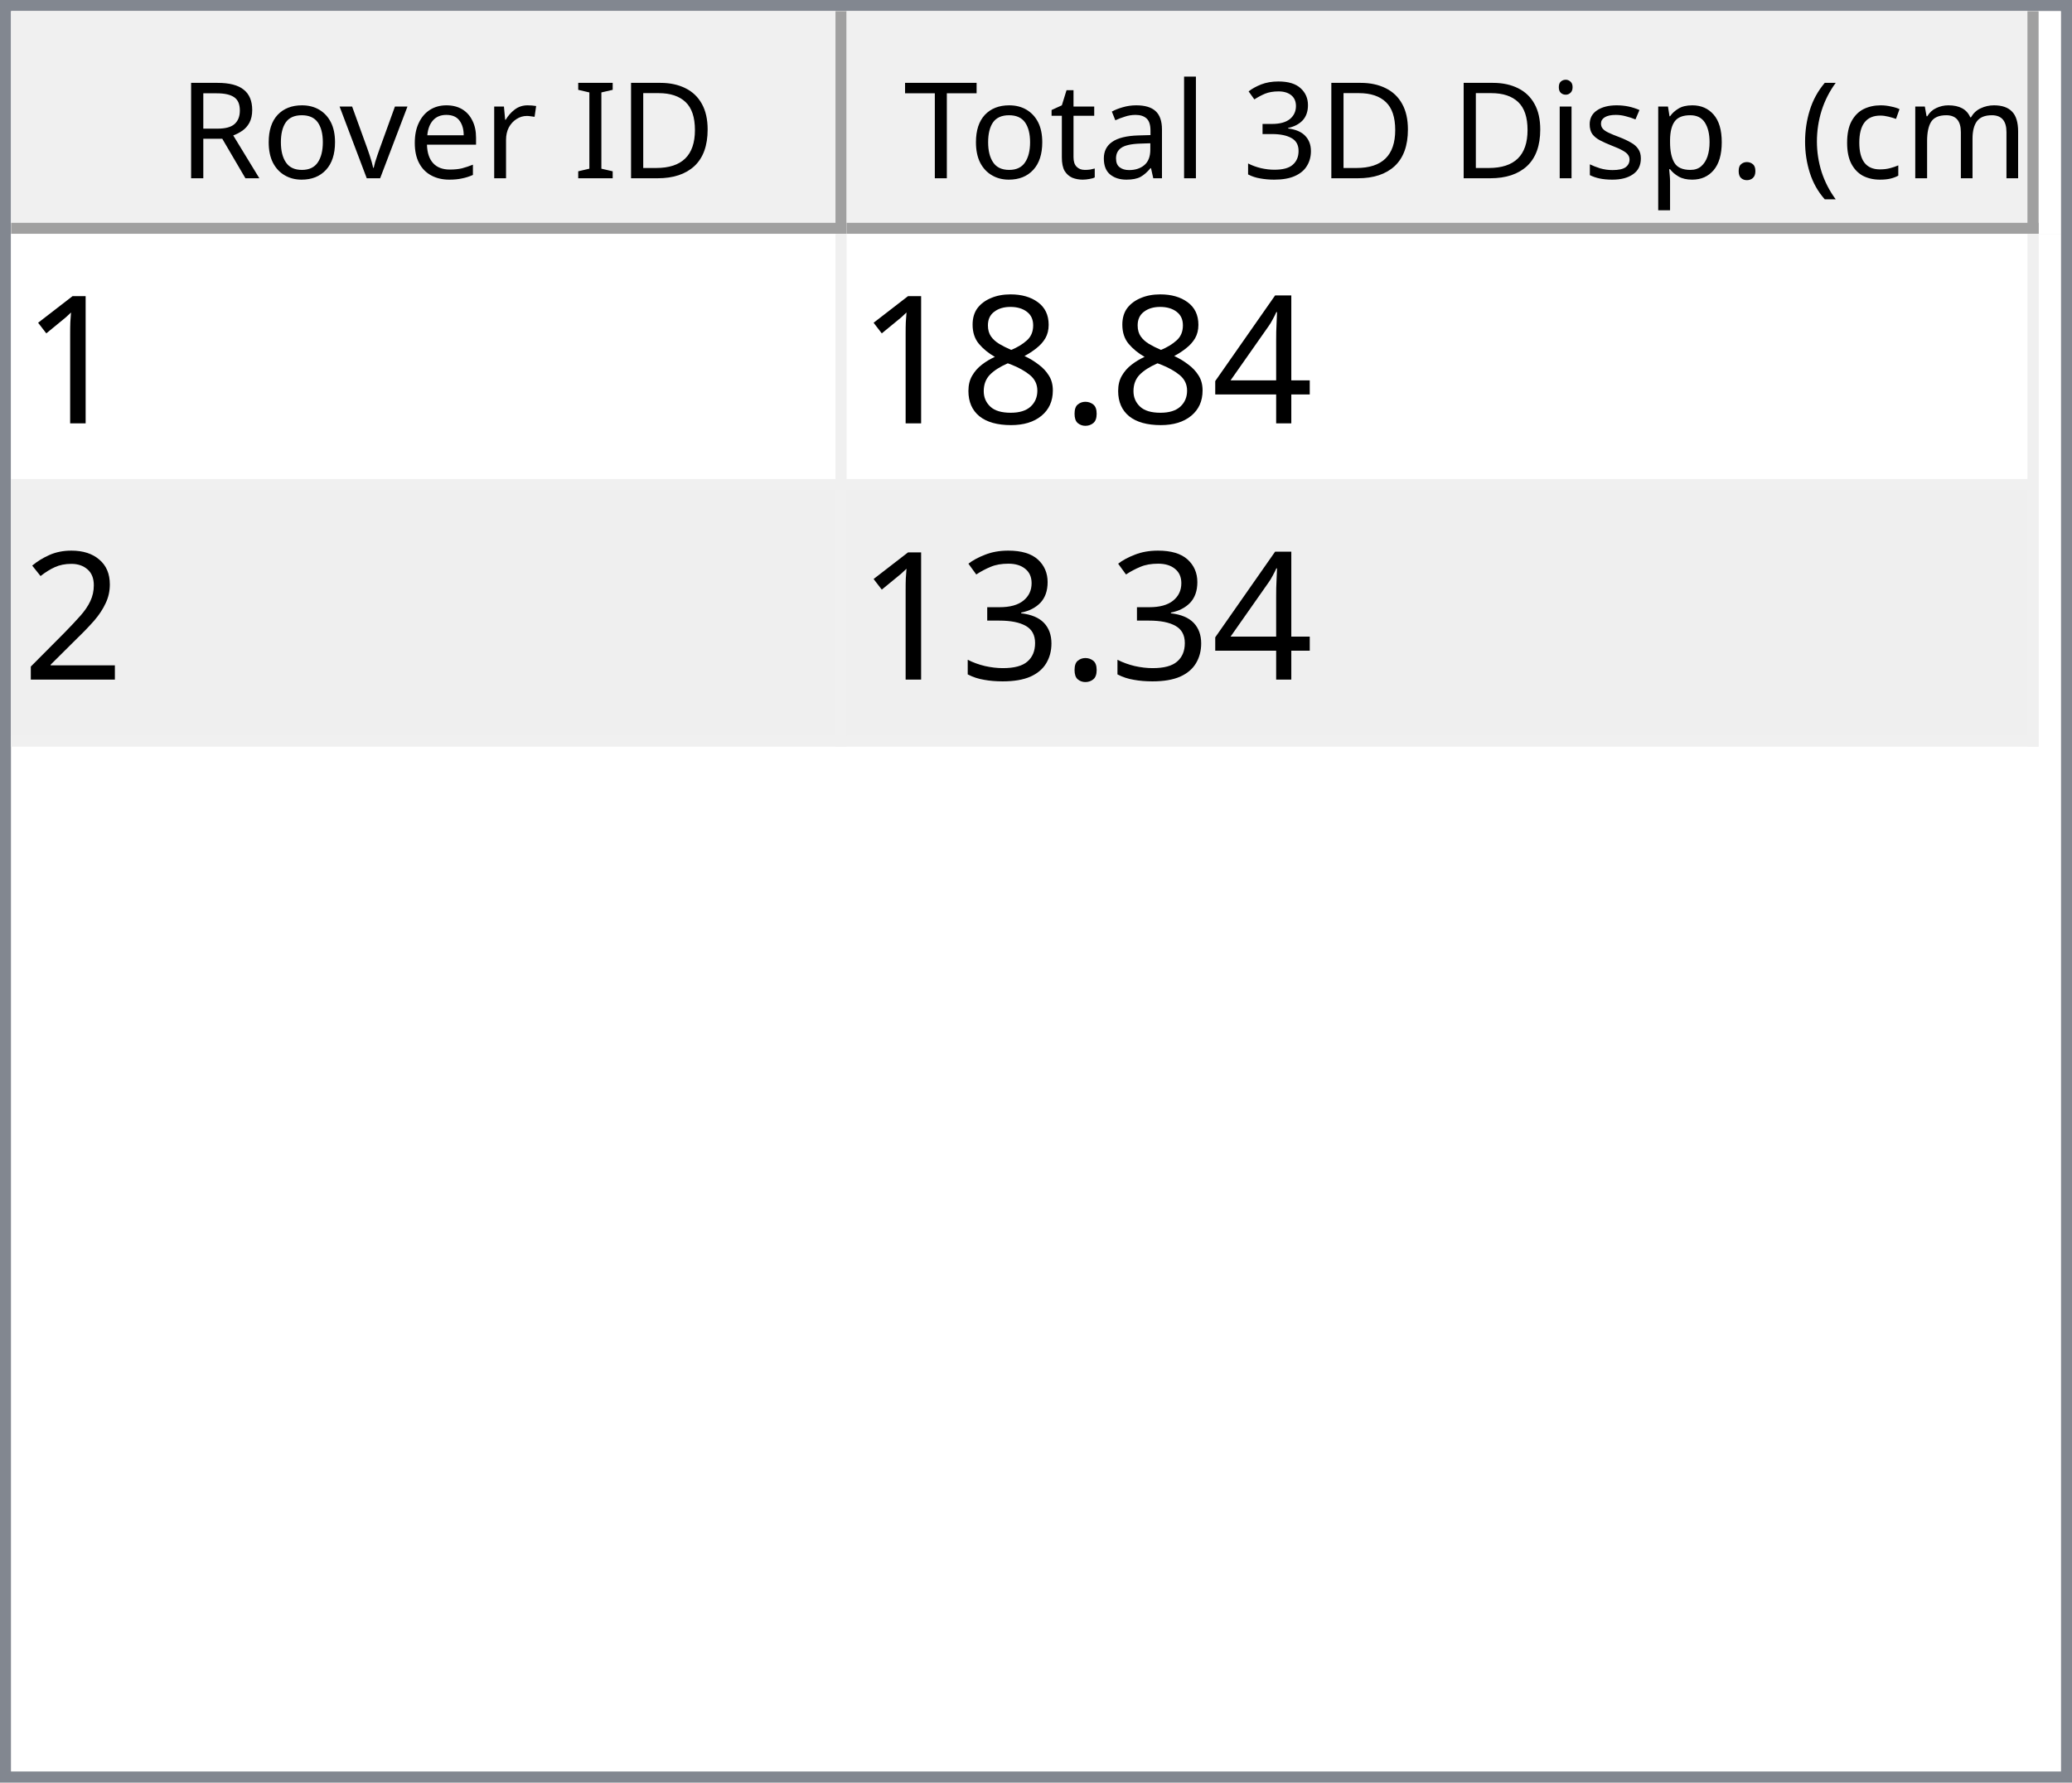
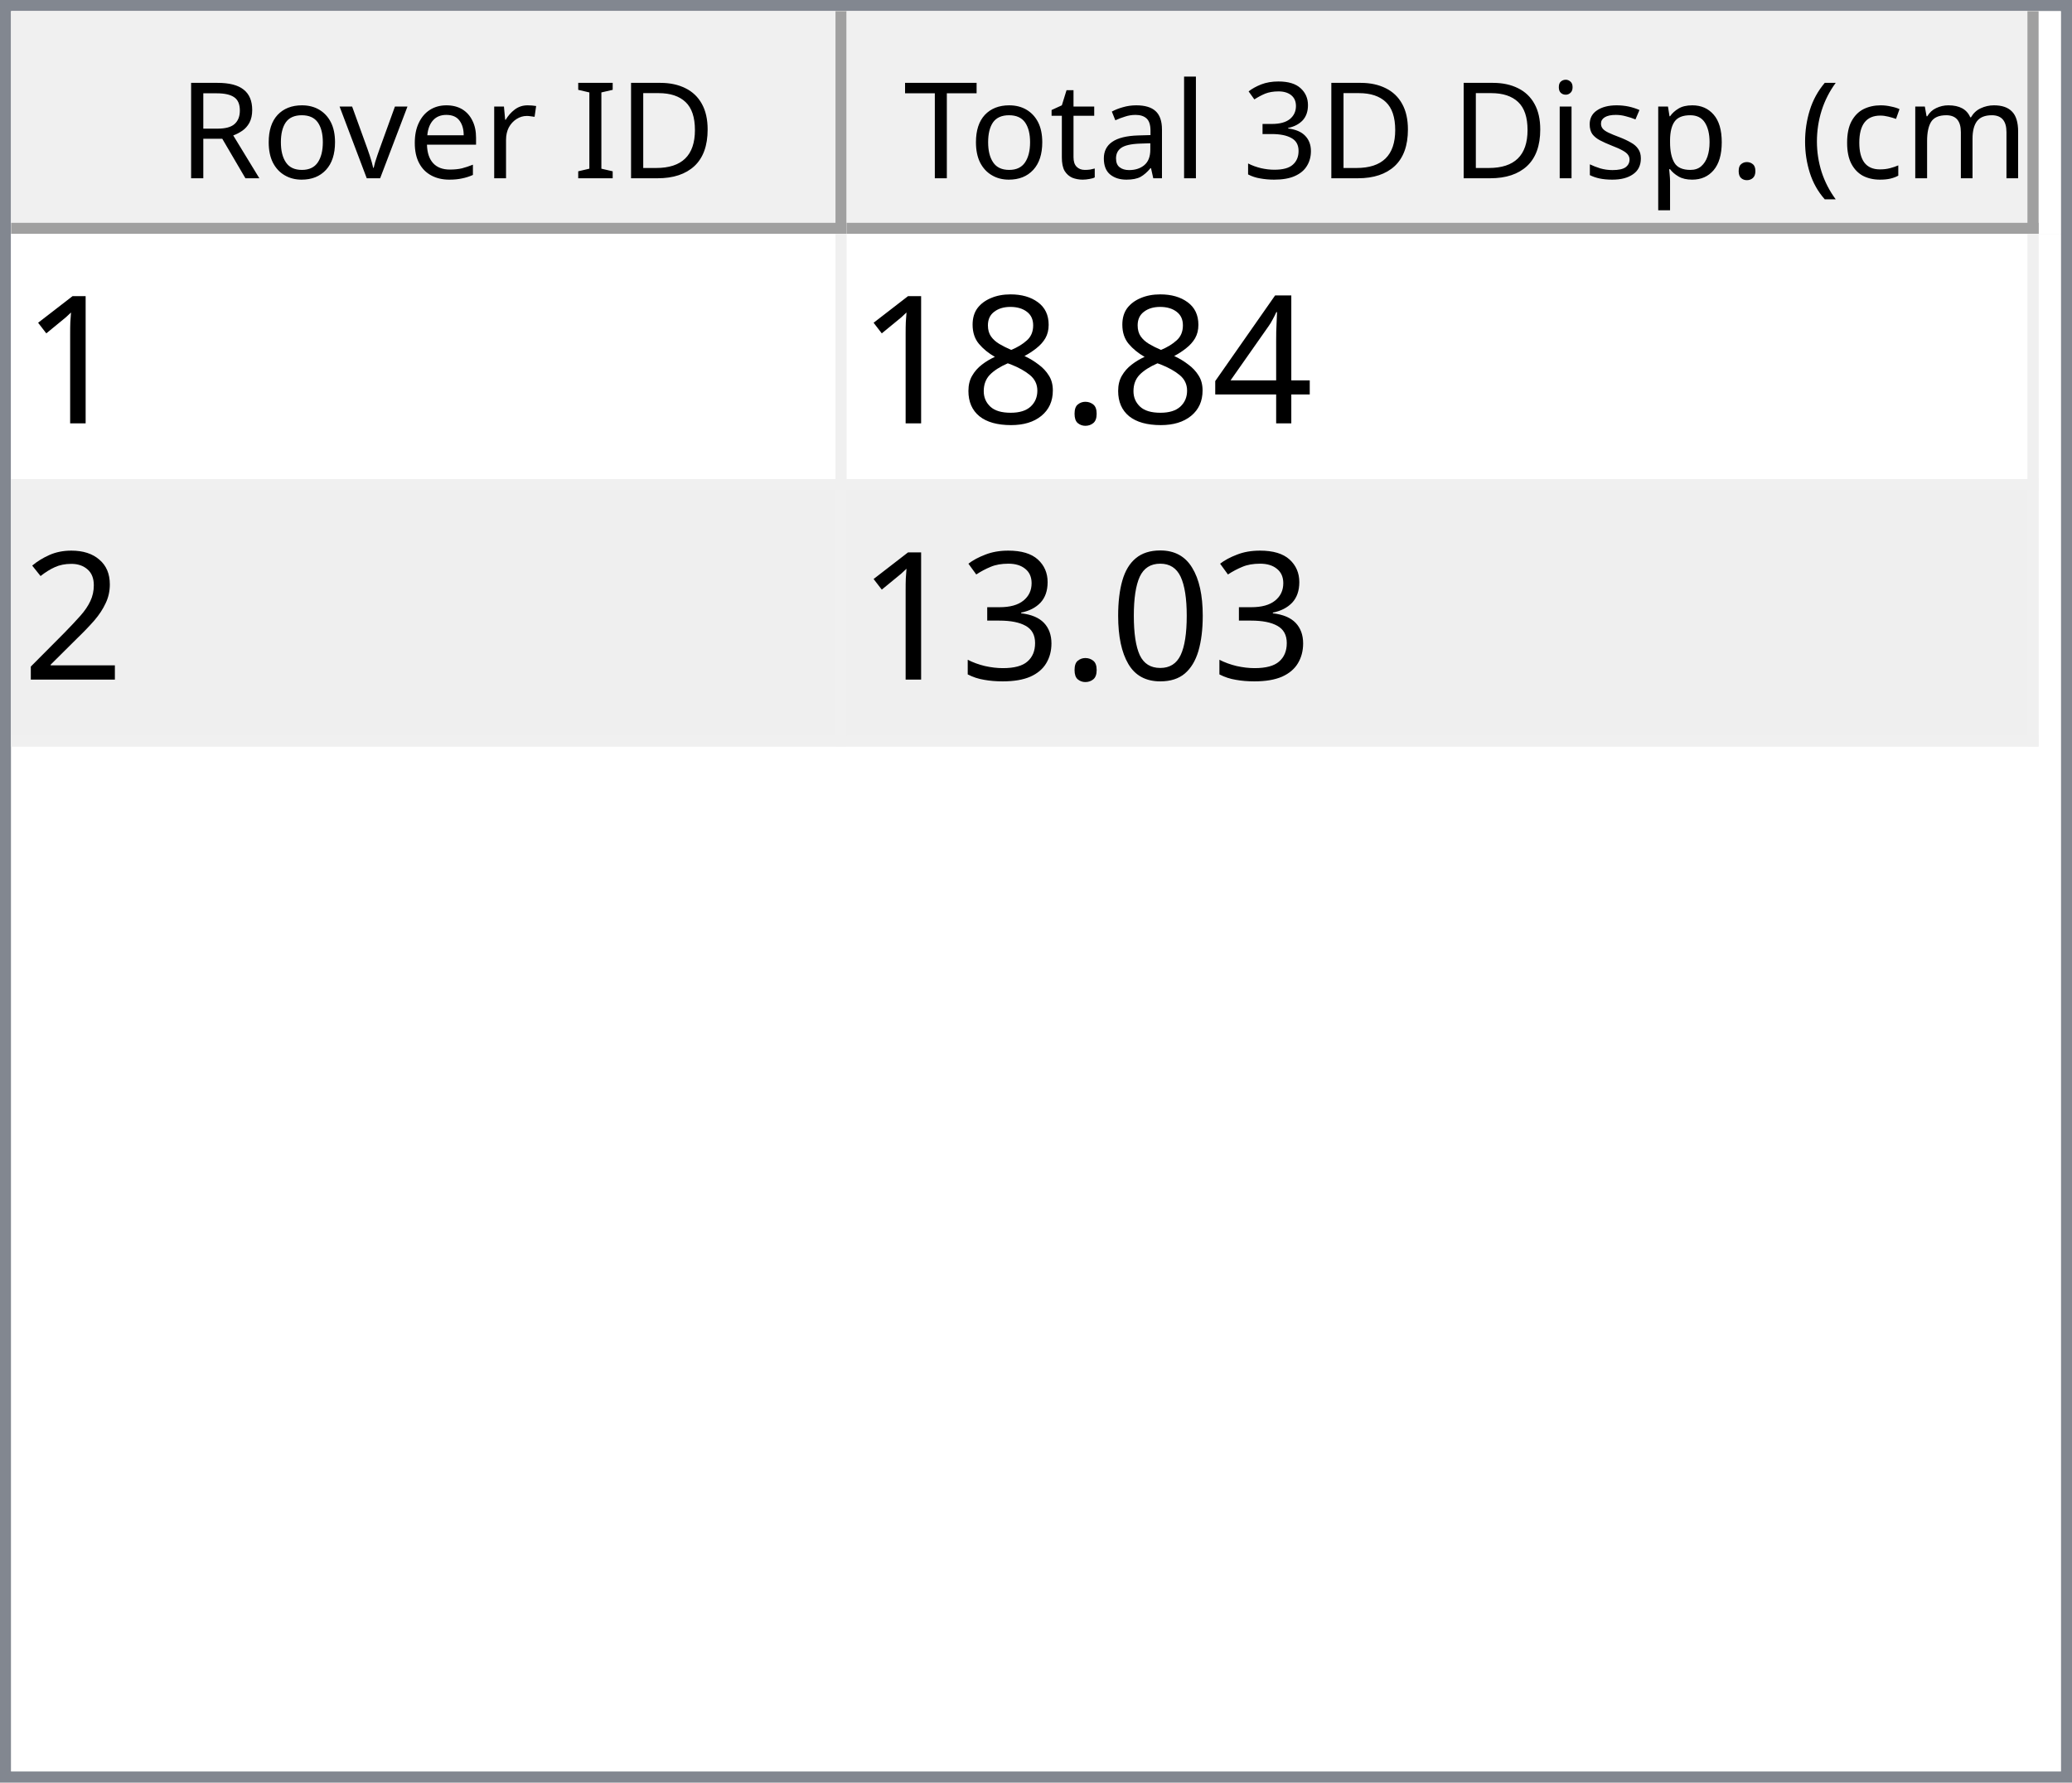
<svg xmlns="http://www.w3.org/2000/svg" style="fill-opacity:1; color-rendering:auto; color-interpolation:auto; text-rendering:auto; stroke:black; stroke-linecap:square; stroke-miterlimit:10; shape-rendering:auto; stroke-opacity:1; fill:black; stroke-dasharray:none; font-weight:normal; stroke-width:1; font-family:'Dialog'; font-style:normal; stroke-linejoin:miter; font-size:12px; stroke-dashoffset:0; image-rendering:auto;" width="186" height="160">
  <defs id="genericDefs" />
  <g>
    <defs id="defs1">
      <clipPath clipPathUnits="userSpaceOnUse" id="clipPath1">
        <path d="M0 0 L186 0 L186 160 L0 160 L0 0 Z" />
      </clipPath>
      <clipPath clipPathUnits="userSpaceOnUse" id="clipPath2">
        <path d="M0 0 L0 160 L186 160 L186 0 Z" />
      </clipPath>
      <clipPath clipPathUnits="userSpaceOnUse" id="clipPath3">
        <path d="M0 0 L0 20 L184 20 L184 0 Z" />
      </clipPath>
      <clipPath clipPathUnits="userSpaceOnUse" id="clipPath4">
        <path d="M0 0 L0 20 L75 20 L75 0 Z" />
      </clipPath>
      <clipPath clipPathUnits="userSpaceOnUse" id="clipPath5">
        <path d="M1 1 L1 19 L74 19 L74 1 Z" />
      </clipPath>
      <clipPath clipPathUnits="userSpaceOnUse" id="clipPath6">
        <path d="M0 0 L0 18 L73 18 L73 0 Z" />
      </clipPath>
      <clipPath clipPathUnits="userSpaceOnUse" id="clipPath7">
        <path d="M-0.5 -0.5 L-0.5 19.5 L74.5 19.5 L74.5 -0.5 Z" />
      </clipPath>
      <clipPath clipPathUnits="userSpaceOnUse" id="clipPath8">
        <path d="M0 0 L0 20 L107 20 L107 0 Z" />
      </clipPath>
      <clipPath clipPathUnits="userSpaceOnUse" id="clipPath9">
        <path d="M1 1 L1 19 L106 19 L106 1 Z" />
      </clipPath>
      <clipPath clipPathUnits="userSpaceOnUse" id="clipPath10">
        <path d="M0 0 L0 18 L105 18 L105 0 Z" />
      </clipPath>
      <clipPath clipPathUnits="userSpaceOnUse" id="clipPath11">
        <path d="M-0.5 -0.5 L-0.5 19.5 L106.5 19.5 L106.5 -0.5 Z" />
      </clipPath>
      <clipPath clipPathUnits="userSpaceOnUse" id="clipPath12">
        <path d="M0 0 L0 138 L184 138 L184 0 Z" />
      </clipPath>
      <clipPath clipPathUnits="userSpaceOnUse" id="clipPath13">
        <path d="M0 0 L0 46 L182 46 L182 0 Z" />
      </clipPath>
      <clipPath clipPathUnits="userSpaceOnUse" id="clipPath14">
        <path d="M-0.5 -0.5 L-0.5 45.5 L181.5 45.5 L181.5 -0.5 Z" />
      </clipPath>
      <clipPath clipPathUnits="userSpaceOnUse" id="clipPath15">
        <path d="M0 0 L0 22 L74 22 L74 0 Z" />
      </clipPath>
      <clipPath clipPathUnits="userSpaceOnUse" id="clipPath16">
        <path d="M0 0 L0 22 L106 22 L106 0 Z" />
      </clipPath>
      <font horiz-adv-x="64.551" id="font1">
        <font-face ascent="107.91" descent="25.098" units-per-em="100" style="font-style:normal; font-family:Segoe UI; font-weight:normal;" />
        <missing-glyph horiz-adv-x="64.551" d="M8.109 0 L8.109 68.266 L56.453 68.266 L56.453 0 L8.109 0 ZM15.328 7.234 L49.219 7.234 L49.219 61.031 L15.328 61.031 L15.328 7.234 Z" />
        <glyph unicode="D" horiz-adv-x="70.117" d="M9.188 0 L9.188 70.016 L28.516 70.016 Q65.531 70.016 65.531 35.891 Q65.531 19.672 55.25 9.836 Q44.969 0 27.734 0 L9.188 0 ZM17.391 62.594 L17.391 7.422 L27.828 7.422 Q41.609 7.422 49.273 14.797 Q56.938 22.172 56.938 35.688 Q56.938 62.594 28.328 62.594 L17.391 62.594 Z" />
        <glyph unicode="I" horiz-adv-x="26.611" d="M17.391 0 L9.188 0 L9.188 70.016 L17.391 70.016 L17.391 0 Z" />
        <glyph unicode=" " horiz-adv-x="27.393" d="" />
        <glyph unicode="r" horiz-adv-x="34.766" d="M34.188 41.891 Q32.078 43.5 28.125 43.5 Q23 43.5 19.555 38.672 Q16.109 33.844 16.109 25.484 L16.109 0 L8.109 0 L8.109 50 L16.109 50 L16.109 39.703 L16.312 39.703 Q18.016 44.969 21.531 47.922 Q25.047 50.875 29.391 50.875 Q32.516 50.875 34.188 50.203 L34.188 41.891 Z" />
        <glyph unicode="e" horiz-adv-x="52.295" d="M48.297 23 L12.984 23 Q13.188 14.656 17.484 10.109 Q21.781 5.562 29.297 5.562 Q37.75 5.562 44.828 11.141 L44.828 3.609 Q38.234 -1.172 27.391 -1.172 Q16.797 -1.172 10.742 5.641 Q4.688 12.453 4.688 24.812 Q4.688 36.469 11.305 43.82 Q17.922 51.172 27.734 51.172 Q37.547 51.172 42.922 44.828 Q48.297 38.484 48.297 27.203 L48.297 23 ZM40.094 29.781 Q40.047 36.719 36.75 40.578 Q33.453 44.438 27.594 44.438 Q21.922 44.438 17.969 40.383 Q14.016 36.328 13.094 29.781 L40.094 29.781 Z" />
        <glyph unicode="v" horiz-adv-x="47.9" d="M47.406 50 L27.484 0 L19.625 0 L0.688 50 L9.469 50 L22.172 13.672 Q23.578 9.672 23.922 6.688 L24.125 6.688 Q24.609 10.453 25.688 13.484 L38.969 50 L47.406 50 Z" />
        <glyph unicode="o" horiz-adv-x="58.594" d="M29 -1.172 Q17.922 -1.172 11.305 5.836 Q4.688 12.844 4.688 24.422 Q4.688 37.016 11.57 44.094 Q18.453 51.172 30.172 51.172 Q41.359 51.172 47.633 44.289 Q53.906 37.406 53.906 25.203 Q53.906 13.234 47.141 6.031 Q40.375 -1.172 29 -1.172 ZM29.594 44.438 Q21.875 44.438 17.383 39.188 Q12.891 33.938 12.891 24.703 Q12.891 15.828 17.43 10.695 Q21.969 5.562 29.594 5.562 Q37.359 5.562 41.531 10.594 Q45.703 15.625 45.703 24.906 Q45.703 34.281 41.531 39.359 Q37.359 44.438 29.594 44.438 Z" />
        <glyph unicode="R" horiz-adv-x="59.814" d="M59.375 0 L49.609 0 L37.891 19.625 Q36.281 22.359 34.766 24.289 Q33.25 26.219 31.664 27.438 Q30.078 28.656 28.25 29.219 Q26.422 29.781 24.125 29.781 L17.391 29.781 L17.391 0 L9.188 0 L9.188 70.016 L30.078 70.016 Q34.672 70.016 38.555 68.867 Q42.438 67.719 45.289 65.375 Q48.141 63.031 49.758 59.547 Q51.375 56.062 51.375 51.375 Q51.375 47.703 50.273 44.656 Q49.172 41.609 47.148 39.211 Q45.125 36.812 42.266 35.133 Q39.406 33.453 35.844 32.516 L35.844 32.328 Q37.594 31.547 38.891 30.547 Q40.188 29.547 41.359 28.18 Q42.531 26.812 43.68 25.078 Q44.828 23.344 46.234 21.047 L59.375 0 ZM17.391 62.594 L17.391 37.203 L28.516 37.203 Q31.594 37.203 34.203 38.133 Q36.812 39.062 38.719 40.797 Q40.625 42.531 41.703 45.047 Q42.781 47.562 42.781 50.688 Q42.781 56.297 39.141 59.445 Q35.5 62.594 28.609 62.594 L17.391 62.594 Z" />
        <glyph unicode=")" horiz-adv-x="30.176" d="M8.297 -15.922 L1.172 -15.922 Q16.406 2.344 16.406 26.812 Q16.406 51.469 1.078 70.016 L8.297 70.016 Q23.531 52.156 23.531 26.703 Q23.531 1.375 8.297 -15.922 Z" />
        <glyph unicode="m" horiz-adv-x="86.133" d="M79.109 0 L71.094 0 L71.094 28.719 Q71.094 37.016 68.531 40.727 Q65.969 44.438 59.906 44.438 Q54.781 44.438 51.195 39.75 Q47.609 35.062 47.609 28.516 L47.609 0 L39.594 0 L39.594 29.688 Q39.594 44.438 28.219 44.438 Q22.953 44.438 19.531 40.016 Q16.109 35.594 16.109 28.516 L16.109 0 L8.109 0 L8.109 50 L16.109 50 L16.109 42.094 L16.312 42.094 Q21.625 51.172 31.844 51.172 Q36.969 51.172 40.773 48.312 Q44.578 45.453 46 40.828 Q51.562 51.172 62.594 51.172 Q79.109 51.172 79.109 30.812 L79.109 0 Z" />
        <glyph unicode="c" horiz-adv-x="46.191" d="M42.188 2.297 Q36.422 -1.172 28.516 -1.172 Q17.828 -1.172 11.258 5.789 Q4.688 12.75 4.688 23.828 Q4.688 36.188 11.766 43.68 Q18.844 51.172 30.672 51.172 Q37.25 51.172 42.281 48.734 L42.281 40.531 Q36.719 44.438 30.375 44.438 Q22.703 44.438 17.797 38.945 Q12.891 33.453 12.891 24.516 Q12.891 15.719 17.508 10.641 Q22.125 5.562 29.891 5.562 Q36.422 5.562 42.188 9.906 L42.188 2.297 Z" />
        <glyph unicode="(" horiz-adv-x="30.176" d="M29.109 -15.922 L21.969 -15.922 Q6.844 1.375 6.844 26.703 Q6.844 52.156 21.969 70.016 L29.203 70.016 Q13.875 51.469 13.875 26.812 Q13.875 2.344 29.109 -15.922 Z" />
        <glyph unicode="." horiz-adv-x="21.68" d="M10.891 -1.078 Q8.641 -1.078 7.055 0.539 Q5.469 2.156 5.469 4.391 Q5.469 6.641 7.055 8.273 Q8.641 9.906 10.891 9.906 Q13.188 9.906 14.797 8.273 Q16.406 6.641 16.406 4.391 Q16.406 2.156 14.797 0.539 Q13.188 -1.078 10.891 -1.078 Z" />
        <glyph unicode="p" horiz-adv-x="58.789" d="M16.312 7.234 L16.109 7.234 L16.109 -23 L8.109 -23 L8.109 50 L16.109 50 L16.109 41.219 L16.312 41.219 Q22.219 51.172 33.594 51.172 Q43.266 51.172 48.688 44.461 Q54.109 37.75 54.109 26.469 Q54.109 13.922 48 6.375 Q41.891 -1.172 31.297 -1.172 Q21.578 -1.172 16.312 7.234 ZM16.109 27.391 L16.109 20.406 Q16.109 14.203 20.141 9.883 Q24.172 5.562 30.375 5.562 Q37.641 5.562 41.773 11.133 Q45.906 16.703 45.906 26.609 Q45.906 34.969 42.047 39.703 Q38.188 44.438 31.594 44.438 Q24.609 44.438 20.359 39.578 Q16.109 34.719 16.109 27.391 Z" />
        <glyph unicode="s" horiz-adv-x="42.432" d="M5.078 1.812 L5.078 10.406 Q11.625 5.562 19.484 5.562 Q30.031 5.562 30.031 12.594 Q30.031 14.594 29.125 15.992 Q28.219 17.391 26.68 18.461 Q25.141 19.531 23.07 20.383 Q21 21.234 18.609 22.172 Q15.281 23.484 12.766 24.828 Q10.25 26.172 8.57 27.859 Q6.891 29.547 6.031 31.695 Q5.172 33.844 5.172 36.719 Q5.172 40.234 6.789 42.945 Q8.406 45.656 11.086 47.484 Q13.766 49.312 17.211 50.242 Q20.656 51.172 24.312 51.172 Q30.812 51.172 35.938 48.922 L35.938 40.828 Q30.422 44.438 23.25 44.438 Q21 44.438 19.195 43.922 Q17.391 43.406 16.094 42.477 Q14.797 41.547 14.086 40.258 Q13.375 38.969 13.375 37.406 Q13.375 35.453 14.086 34.133 Q14.797 32.812 16.164 31.789 Q17.531 30.766 19.484 29.938 Q21.438 29.109 23.922 28.125 Q27.25 26.859 29.883 25.516 Q32.516 24.172 34.375 22.484 Q36.234 20.797 37.234 18.602 Q38.234 16.406 38.234 13.375 Q38.234 9.672 36.602 6.938 Q34.969 4.203 32.234 2.398 Q29.5 0.594 25.93 -0.289 Q22.359 -1.172 18.453 -1.172 Q10.75 -1.172 5.078 1.812 Z" />
        <glyph unicode="i" horiz-adv-x="24.219" d="M12.203 62.703 Q10.062 62.703 8.547 64.164 Q7.031 65.625 7.031 67.875 Q7.031 70.125 8.547 71.609 Q10.062 73.094 12.203 73.094 Q14.406 73.094 15.945 71.609 Q17.484 70.125 17.484 67.875 Q17.484 65.719 15.945 64.211 Q14.406 62.703 12.203 62.703 ZM16.109 0 L8.109 0 L8.109 50 L16.109 50 L16.109 0 Z" />
        <glyph unicode="3" horiz-adv-x="53.906" d="M46.531 19.828 Q46.531 15.094 44.75 11.211 Q42.969 7.328 39.719 4.57 Q36.469 1.812 31.93 0.297 Q27.391 -1.219 21.922 -1.219 Q11.922 -1.219 6 2.594 L6 11.188 Q13.094 5.609 22.219 5.609 Q25.875 5.609 28.828 6.539 Q31.781 7.469 33.906 9.227 Q36.031 10.984 37.18 13.477 Q38.328 15.969 38.328 19.094 Q38.328 32.812 18.797 32.812 L12.984 32.812 L12.984 39.594 L18.5 39.594 Q35.797 39.594 35.797 52.484 Q35.797 64.406 22.609 64.406 Q15.188 64.406 8.688 59.422 L8.688 67.188 Q15.375 71.188 24.609 71.188 Q29 71.188 32.57 69.969 Q36.141 68.75 38.68 66.555 Q41.219 64.359 42.609 61.281 Q44 58.203 44 54.5 Q44 40.672 30.031 36.719 L30.031 36.531 Q33.594 36.141 36.625 34.797 Q39.656 33.453 41.852 31.305 Q44.047 29.156 45.289 26.25 Q46.531 23.344 46.531 19.828 Z" />
        <glyph unicode="l" horiz-adv-x="24.219" d="M16.109 0 L8.109 0 L8.109 74.031 L16.109 74.031 L16.109 0 Z" />
        <glyph unicode="a" horiz-adv-x="50.879" d="M43.891 0 L35.891 0 L35.891 7.812 L35.688 7.812 Q30.469 -1.172 20.312 -1.172 Q12.844 -1.172 8.617 2.781 Q4.391 6.734 4.391 13.281 Q4.391 27.297 20.906 29.594 L35.891 31.688 Q35.891 44.438 25.594 44.438 Q16.547 44.438 9.281 38.281 L9.281 46.484 Q16.656 51.172 26.266 51.172 Q43.891 51.172 43.891 32.516 L43.891 0 ZM35.891 25.297 L23.828 23.641 Q18.266 22.859 15.43 20.875 Q12.594 18.891 12.594 13.875 Q12.594 10.203 15.211 7.883 Q17.828 5.562 22.172 5.562 Q28.125 5.562 32.008 9.742 Q35.891 13.922 35.891 20.312 L35.891 25.297 Z" />
        <glyph unicode="t" horiz-adv-x="33.887" d="M31.297 0.484 Q28.469 -1.078 23.828 -1.078 Q10.688 -1.078 10.688 13.578 L10.688 43.172 L2.094 43.172 L2.094 50 L10.688 50 L10.688 62.203 L18.703 64.797 L18.703 50 L31.297 50 L31.297 43.172 L18.703 43.172 L18.703 14.984 Q18.703 9.969 20.414 7.82 Q22.125 5.672 26.078 5.672 Q29.109 5.672 31.297 7.328 L31.297 0.484 Z" />
        <glyph unicode="T" horiz-adv-x="52.393" d="M50.594 62.594 L30.375 62.594 L30.375 0 L22.172 0 L22.172 62.594 L2 62.594 L2 70.016 L50.594 70.016 L50.594 62.594 Z" />
      </font>
      <font horiz-adv-x="75.0" id="font2">
        <font-face ascent="100.537" descent="21.973" units-per-em="100" style="font-style:normal; font-family:sans-serif; font-weight:normal;" />
        <missing-glyph horiz-adv-x="75.0" d="M12.5 0 L12.5 62.5 L62.5 62.5 L62.5 0 L12.5 0 ZM14.062 1.562 L60.938 1.562 L60.938 60.938 L14.062 60.938 L14.062 1.562 Z" />
        <glyph unicode="1" horiz-adv-x="55.615" d="M37.25 0 L28.469 0 L28.469 56 Q25.297 52.984 20.141 49.953 Q14.984 46.922 10.891 45.406 L10.891 53.906 Q18.266 57.375 23.781 62.305 Q29.297 67.234 31.594 71.875 L37.25 71.875 L37.25 0 Z" />
        <glyph unicode="4" horiz-adv-x="55.615" d="M32.328 0 L32.328 17.141 L1.266 17.141 L1.266 25.203 L33.938 71.578 L41.109 71.578 L41.109 25.203 L50.781 25.203 L50.781 17.141 L41.109 17.141 L41.109 0 L32.328 0 ZM32.328 25.203 L32.328 57.469 L9.906 25.203 L32.328 25.203 Z" />
        <glyph unicode="." horiz-adv-x="27.783" d="M9.078 0 L9.078 10.016 L19.094 10.016 L19.094 0 L9.078 0 Z" />
        <glyph unicode="8" horiz-adv-x="55.615" d="M17.672 38.812 Q12.203 40.828 9.57 44.539 Q6.938 48.25 6.938 53.422 Q6.938 61.234 12.555 66.555 Q18.172 71.875 27.484 71.875 Q36.859 71.875 42.578 66.43 Q48.297 60.984 48.297 53.172 Q48.297 48.188 45.68 44.508 Q43.062 40.828 37.75 38.812 Q44.344 36.672 47.781 31.883 Q51.219 27.094 51.219 20.453 Q51.219 11.281 44.727 5.031 Q38.234 -1.219 27.641 -1.219 Q17.047 -1.219 10.547 5.055 Q4.047 11.328 4.047 20.703 Q4.047 27.688 7.594 32.398 Q11.141 37.109 17.672 38.812 ZM15.922 53.719 Q15.922 48.641 19.195 45.414 Q22.469 42.188 27.688 42.188 Q32.766 42.188 36.016 45.383 Q39.266 48.578 39.266 53.219 Q39.266 58.062 35.914 61.359 Q32.562 64.656 27.594 64.656 Q22.562 64.656 19.242 61.43 Q15.922 58.203 15.922 53.719 ZM13.094 20.656 Q13.094 16.891 14.875 13.375 Q16.656 9.859 20.172 7.93 Q23.688 6 27.734 6 Q34.031 6 38.133 10.055 Q42.234 14.109 42.234 20.359 Q42.234 26.703 38.016 30.859 Q33.797 35.016 27.438 35.016 Q21.234 35.016 17.164 30.914 Q13.094 26.812 13.094 20.656 Z" />
        <glyph unicode="2" horiz-adv-x="55.615" d="M50.344 8.453 L50.344 0 L3.031 0 Q2.938 3.172 4.047 6.109 Q5.859 10.938 9.836 15.625 Q13.812 20.312 21.344 26.469 Q33.016 36.031 37.117 41.625 Q41.219 47.219 41.219 52.203 Q41.219 57.422 37.477 61.008 Q33.734 64.594 27.734 64.594 Q21.391 64.594 17.578 60.789 Q13.766 56.984 13.719 50.25 L4.688 51.172 Q5.609 61.281 11.664 66.578 Q17.719 71.875 27.938 71.875 Q38.234 71.875 44.242 66.164 Q50.25 60.453 50.25 52 Q50.25 47.703 48.492 43.555 Q46.734 39.406 42.656 34.812 Q38.578 30.219 29.109 22.219 Q21.188 15.578 18.945 13.211 Q16.703 10.844 15.234 8.453 L50.344 8.453 Z" />
+         <glyph unicode="0" horiz-adv-x="55.615" d="M4.156 35.297 Q4.156 48 6.766 55.742 Q9.375 63.484 14.523 67.68 Q19.672 71.875 27.484 71.875 Q33.25 71.875 37.594 69.555 Q41.938 67.234 44.773 62.867 Q47.609 58.5 49.219 52.227 Q50.828 45.953 50.828 35.297 Q50.828 22.703 48.242 14.969 Q45.656 7.234 40.508 3.008 Q35.359 -1.219 27.484 -1.219 Q17.141 -1.219 11.234 6.203 Q4.156 15.141 4.156 35.297 ZM13.188 35.297 Q13.188 17.672 17.312 11.836 Q21.438 6 27.484 6 Q33.547 6 37.672 11.859 Q41.797 17.719 41.797 35.297 Q41.797 52.984 37.672 58.789 Q33.547 64.594 27.391 64.594 Q21.344 64.594 17.719 59.469 Q13.188 52.938 13.188 35.297 Z" />
        <glyph unicode="3" horiz-adv-x="55.615" d="M4.203 18.891 L12.984 20.062 Q14.5 12.594 18.141 9.297 Q21.781 6 27 6 Q33.203 6 37.477 10.297 Q41.75 14.594 41.75 20.953 Q41.75 27 37.797 30.93 Q33.844 34.859 27.734 34.859 Q25.25 34.859 21.531 33.891 L22.516 41.609 Q23.391 41.5 23.922 41.5 Q29.547 41.5 34.039 44.43 Q38.531 47.359 38.531 53.469 Q38.531 58.297 35.258 61.477 Q31.984 64.656 26.812 64.656 Q21.688 64.656 18.266 61.43 Q14.844 58.203 13.875 51.766 L5.078 53.328 Q6.688 62.156 12.398 67.016 Q18.109 71.875 26.609 71.875 Q32.469 71.875 37.398 69.359 Q42.328 66.844 44.945 62.5 Q47.562 58.156 47.562 53.266 Q47.562 48.641 45.07 44.828 Q42.578 41.016 37.703 38.766 Q44.047 37.312 47.562 32.695 Q51.078 28.078 51.078 21.141 Q51.078 11.766 44.242 5.25 Q37.406 -1.266 26.953 -1.266 Q17.531 -1.266 11.305 4.352 Q5.078 9.969 4.203 18.891 Z" />
      </font>
    </defs>
    <g style="fill:white; stroke:white;">
      <rect x="0" y="0" width="186" style="clip-path:url(#clipPath1); stroke:none;" height="160" />
    </g>
    <g style="fill:white; text-rendering:optimizeSpeed; color-rendering:optimizeSpeed; image-rendering:optimizeSpeed; shape-rendering:crispEdges; stroke:white; color-interpolation:sRGB;">
      <rect x="0" width="186" height="160" y="0" style="stroke:none;" />
      <path style="stroke:none;" d="M0 160 L186 160 L186 0 L0 0 Z" />
    </g>
    <g style="fill:rgb(240,240,240); font-family:'Segoe UI'; stroke:rgb(240,240,240);">
      <rect x="0" y="0" width="186" style="clip-path:url(#clipPath2); stroke:none;" height="160" />
    </g>
    <g style="fill:rgb(130,135,144); font-family:'Segoe UI'; stroke:rgb(130,135,144);">
      <path d="M0 0 L186 0 L186 160 L0 160 L0 0 ZM1 1 L185 1 L185 159 L1 159 L1 1 Z" style="fill-rule:evenodd; clip-path:url(#clipPath2); stroke:none;" />
    </g>
    <g style="fill:white; font-family:'Segoe UI'; stroke:white;" transform="translate(1,1)">
      <rect x="0" y="0" width="184" style="clip-path:url(#clipPath3); stroke:none;" height="20" />
    </g>
    <g style="fill:rgb(240,240,240); font-family:'Segoe UI'; stroke:rgb(240,240,240);" transform="translate(1,1)">
      <rect x="0" y="0" width="75" style="clip-path:url(#clipPath4); stroke:none;" height="20" />
    </g>
    <g style="font-family:'Segoe UI';" transform="translate(2,2)">
      <text x="14" xml:space="preserve" y="14" style="clip-path:url(#clipPath6); stroke:none;">Rover ID</text>
    </g>
    <g style="fill:rgb(160,160,160); font-family:'Segoe UI'; stroke:rgb(160,160,160); stroke-linejoin:bevel;" transform="translate(1.5,1.5)">
      <line x1="74" x2="74" y1="0" style="fill:none; clip-path:url(#clipPath7);" y2="19" />
    </g>
    <g style="fill:rgb(160,160,160); font-family:'Segoe UI'; stroke:rgb(160,160,160); stroke-linejoin:bevel;" transform="matrix(1,0,0,1,1,1) translate(0.5,0.5)">
      <line x1="0" x2="74" y1="19" style="fill:none; clip-path:url(#clipPath7);" y2="19" />
    </g>
    <g style="fill:rgb(240,240,240); font-family:'Segoe UI'; stroke:rgb(240,240,240);" transform="translate(76,1)">
      <rect x="0" y="0" width="107" style="clip-path:url(#clipPath8); stroke:none;" height="20" />
    </g>
    <g style="font-family:'Segoe UI';" transform="translate(77,2)">
      <text x="1" xml:space="preserve" y="14" style="clip-path:url(#clipPath10); stroke:none;"> Total 3D Disp. (cm)</text>
    </g>
    <g style="fill:rgb(160,160,160); font-family:'Segoe UI'; stroke:rgb(160,160,160); stroke-linejoin:bevel;" transform="translate(76.5,1.5)">
      <line x1="106" x2="106" y1="0" style="fill:none; clip-path:url(#clipPath11);" y2="19" />
    </g>
    <g style="fill:rgb(160,160,160); font-family:'Segoe UI'; stroke:rgb(160,160,160); stroke-linejoin:bevel;" transform="matrix(1,0,0,1,76,1) translate(0.5,0.5)">
      <line x1="0" x2="106" y1="19" style="fill:none; clip-path:url(#clipPath11);" y2="19" />
    </g>
    <g style="fill:white; font-family:'Segoe UI'; stroke:white;" transform="translate(1,21)">
      <rect x="0" y="0" width="184" style="clip-path:url(#clipPath12); stroke:none;" height="138" />
    </g>
    <g style="fill:rgb(240,240,240); font-size:16px; font-family:sans-serif; stroke:rgb(240,240,240);" transform="translate(1,21)">
      <rect x="0" y="0" width="182" style="clip-path:url(#clipPath13); stroke:none;" height="46" />
      <line transform="translate(0.5,0.5)" x1="0" x2="181" y1="22" style="clip-path:url(#clipPath14); fill:none; stroke-linejoin:bevel;" y2="22" />
    </g>
    <g transform="matrix(1,0,0,1,1,21) translate(0.5,0.5)" style="fill:rgb(240,240,240); font-size:16px; font-family:sans-serif; stroke:rgb(240,240,240); stroke-linejoin:bevel;">
      <line x1="0" x2="181" y1="45" style="fill:none; clip-path:url(#clipPath14);" y2="45" />
    </g>
    <g transform="matrix(1,0,0,1,1,21) translate(0.5,0.5)" style="fill:rgb(240,240,240); font-size:16px; font-family:sans-serif; stroke:rgb(240,240,240); stroke-linejoin:bevel;">
      <line x1="74" x2="74" y1="0" style="fill:none; clip-path:url(#clipPath14);" y2="45" />
    </g>
    <g transform="matrix(1,0,0,1,1,21) translate(0.5,0.5)" style="fill:rgb(240,240,240); font-size:16px; font-family:sans-serif; stroke:rgb(240,240,240); stroke-linejoin:bevel;">
      <line x1="181" x2="181" y1="0" style="fill:none; clip-path:url(#clipPath14);" y2="45" />
    </g>
    <g style="fill:white; font-size:16px; font-family:sans-serif; stroke:white;" transform="matrix(1,0,0,1,1,21)">
      <rect x="0" y="0" width="74" style="clip-path:url(#clipPath15); stroke:none;" height="22" />
      <text x="1" y="17" style="fill:black; clip-path:url(#clipPath15); stroke:none;" xml:space="preserve">1</text>
    </g>
    <g style="fill:white; font-size:16px; font-family:sans-serif; stroke:white;" transform="matrix(1,0,0,1,1,21) translate(75,0)">
      <rect x="0" y="0" width="106" style="clip-path:url(#clipPath16); stroke:none;" height="22" />
      <text x="1" y="17" style="fill:black; clip-path:url(#clipPath16); stroke:none;" xml:space="preserve">18.84</text>
    </g>
    <g style="fill:rgb(239,239,239); font-size:16px; font-family:sans-serif; stroke:rgb(239,239,239);" transform="matrix(1,0,0,1,1,21) translate(0,23)">
      <rect x="0" y="0" width="74" style="clip-path:url(#clipPath15); stroke:none;" height="22" />
      <text x="1" y="17" style="fill:black; clip-path:url(#clipPath15); stroke:none;" xml:space="preserve">2</text>
    </g>
    <g style="fill:rgb(239,239,239); font-size:16px; font-family:sans-serif; stroke:rgb(239,239,239);" transform="matrix(1,0,0,1,1,21) translate(75,23)">
      <rect x="0" y="0" width="106" style="clip-path:url(#clipPath16); stroke:none;" height="22" />
-       <text x="1" y="17" style="fill:black; clip-path:url(#clipPath16); stroke:none;" xml:space="preserve">13.34</text>
+       <text x="1" y="17" style="fill:black; clip-path:url(#clipPath16); stroke:none;" xml:space="preserve">13.03</text>
    </g>
  </g>
</svg>
